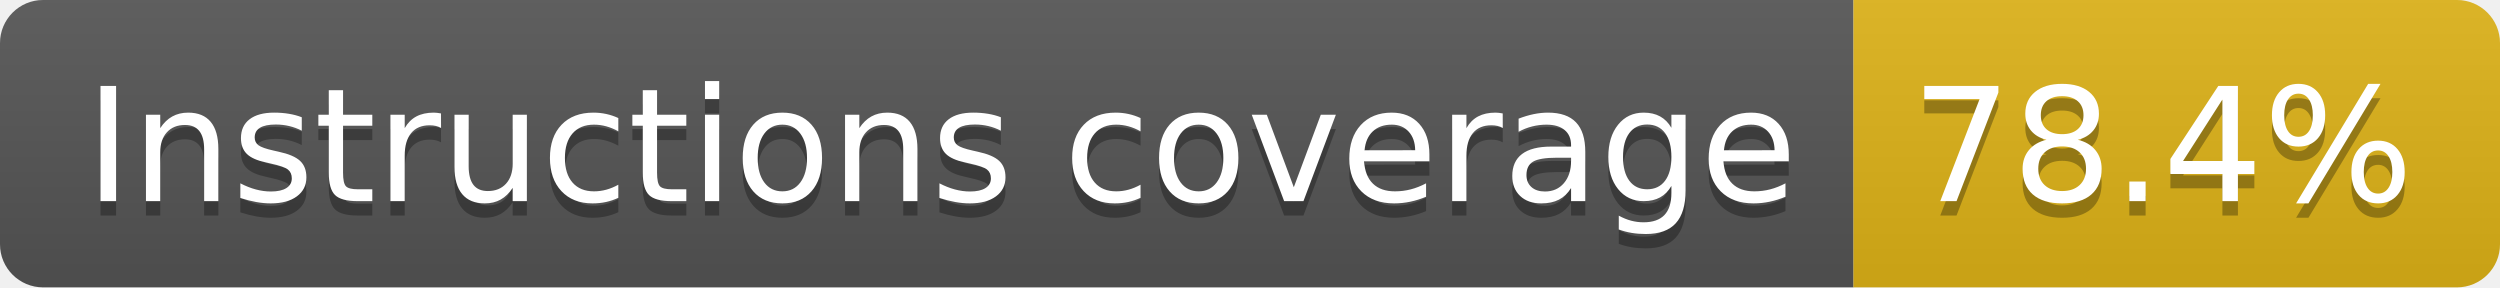
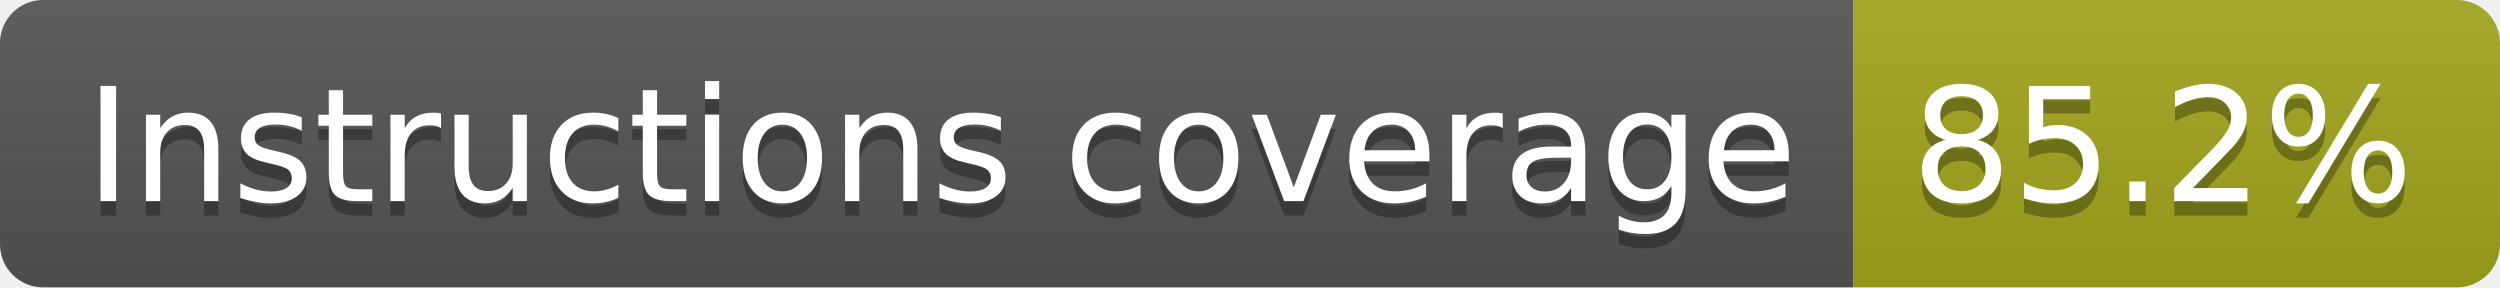
- <svg xmlns="http://www.w3.org/2000/svg" width="174" height="20" role="img" aria-label="Instructions coverage: 78.4%">
+ <svg xmlns="http://www.w3.org/2000/svg" width="174" height="20" role="img" aria-label="Instructions coverage: 85.2%">
  <linearGradient id="s" x2="0" y2="100%">
    <stop offset="0" stop-color="#bbb" stop-opacity=".1" />
    <stop offset="1" stop-opacity=".1" />
  </linearGradient>
  <clipPath id="r">
    <rect width="174" height="20" rx="3" fill="#fff" />
  </clipPath>
  <g clip-path="url(#r)">
    <rect width="129" height="20" fill="#555" />
-     <rect x="129" width="45" height="20" fill="#dfb317" />
+     <rect x="129" width="45" height="20" fill="#a4a61d" />
    <rect width="174" height="20" fill="url(#s)" />
  </g>
  <g fill="#fff" text-anchor="middle" font-family="Verdana,Geneva,DejaVu Sans,sans-serif" text-rendering="geometricPrecision" font-size="110">
    <text aria-hidden="true" x="655" y="150" fill="#010101" fill-opacity=".3" transform="scale(.1)" textLength="1190">Instructions coverage</text>
    <text x="655" y="140" transform="scale(.1)" fill="#fff" textLength="1190">Instructions coverage</text>
-     <text aria-hidden="true" x="1505" y="150" fill="#010101" fill-opacity=".3" transform="scale(.1)" textLength="350">78.4%</text>
-     <text x="1505" y="140" transform="scale(.1)" fill="#fff" textLength="350">78.4%</text>
+     <text aria-hidden="true" x="1505" y="150" fill="#010101" fill-opacity=".3" transform="scale(.1)" textLength="350">85.2%</text>
+     <text x="1505" y="140" transform="scale(.1)" fill="#fff" textLength="350">85.2%</text>
  </g>
</svg>
